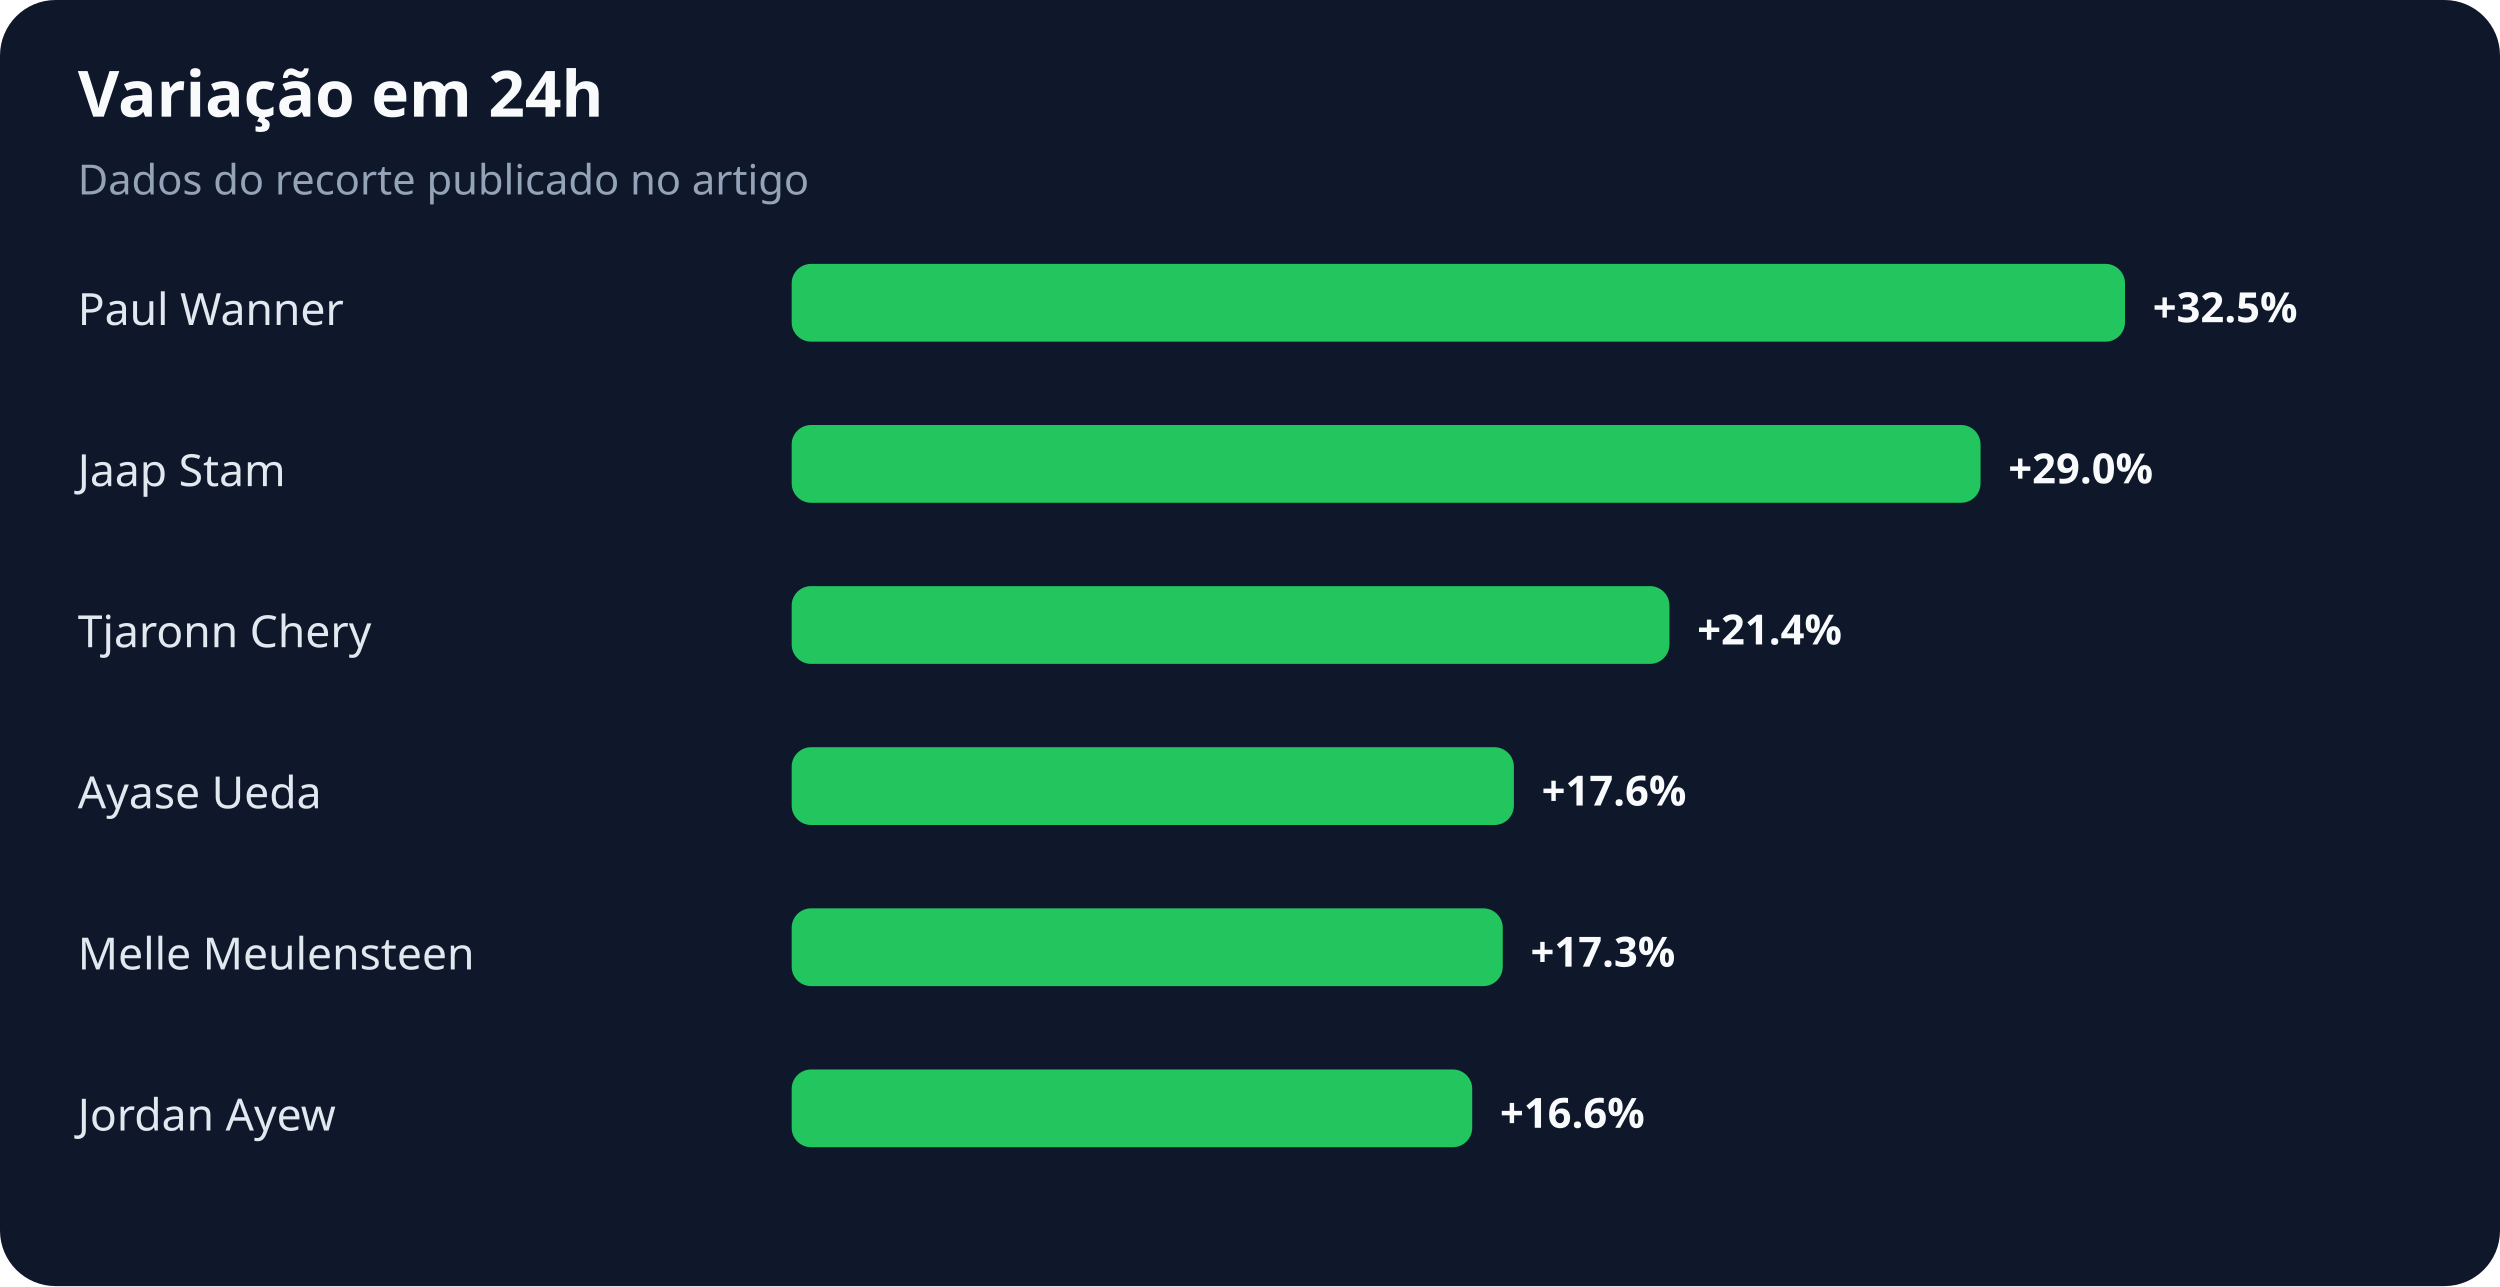
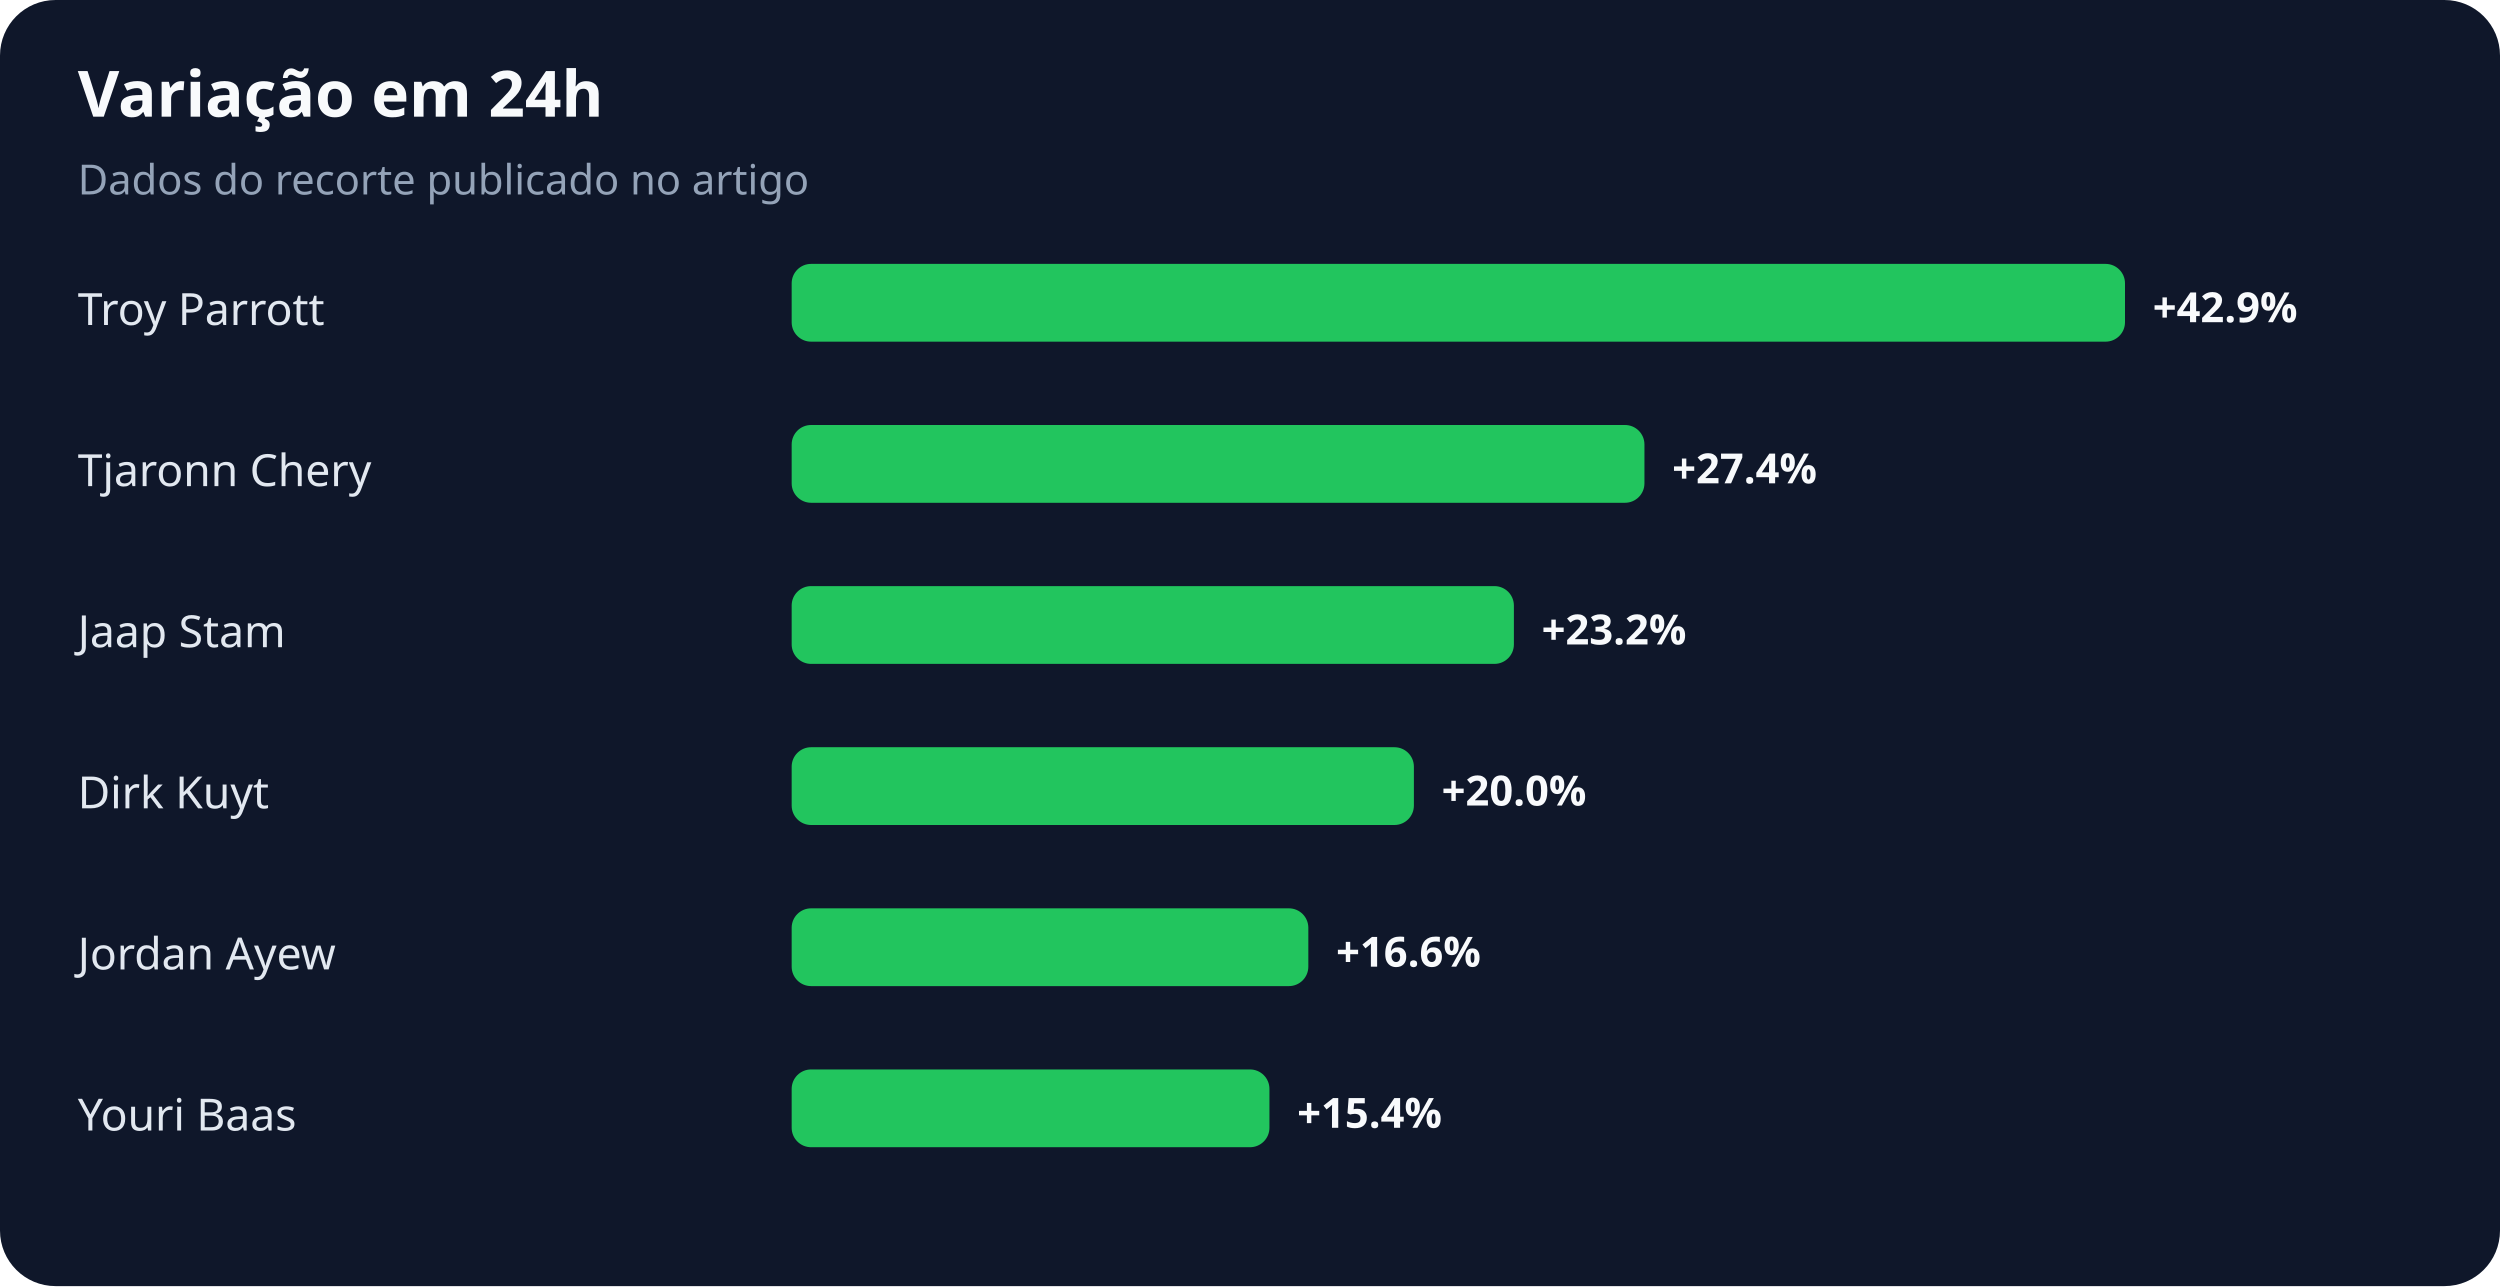
<svg xmlns="http://www.w3.org/2000/svg" width="900" height="463" viewBox="0 0 900 463" role="img" aria-labelledby="title desc">
  <rect width="100%" height="100%" rx="20" fill="#0f172a" />
  <text x="28" y="42" fill="#f8fafc" font-family="system-ui,sans-serif" font-size="23" font-weight="700">Variação em 24h</text>
  <text x="28" y="70" fill="#94a3b8" font-family="system-ui,sans-serif" font-size="15">Dados do recorte publicado no artigo</text>
-   <text x="28" y="117" fill="#e2e8f0" font-family="system-ui,sans-serif" font-size="16">Paul Wanner</text>
+   <text x="28" y="117" fill="#e2e8f0" font-family="system-ui,sans-serif" font-size="16">Troy Parrott</text>
  <rect x="285" y="95" width="480" height="28" rx="7" fill="#22c55e" />
-   <text x="775" y="116" fill="#f8fafc" font-family="system-ui,sans-serif" font-size="15" font-weight="700">+32.5%</text>
-   <text x="28" y="175" fill="#e2e8f0" font-family="system-ui,sans-serif" font-size="16">Jaap Stam</text>
-   <rect x="285" y="153" width="428" height="28" rx="7" fill="#22c55e" />
-   <text x="723" y="174" fill="#f8fafc" font-family="system-ui,sans-serif" font-size="15" font-weight="700">+29.0%</text>
-   <text x="28" y="233" fill="#e2e8f0" font-family="system-ui,sans-serif" font-size="16">Tjaronn Chery</text>
-   <rect x="285" y="211" width="316" height="28" rx="7" fill="#22c55e" />
-   <text x="611" y="232" fill="#f8fafc" font-family="system-ui,sans-serif" font-size="15" font-weight="700">+21.4%</text>
-   <text x="28" y="291" fill="#e2e8f0" font-family="system-ui,sans-serif" font-size="16">Ayase Ueda</text>
-   <rect x="285" y="269" width="260" height="28" rx="7" fill="#22c55e" />
-   <text x="555" y="290" fill="#f8fafc" font-family="system-ui,sans-serif" font-size="15" font-weight="700">+17.6%</text>
-   <text x="28" y="349" fill="#e2e8f0" font-family="system-ui,sans-serif" font-size="16">Melle Meulensteen</text>
-   <rect x="285" y="327" width="256" height="28" rx="7" fill="#22c55e" />
-   <text x="551" y="348" fill="#f8fafc" font-family="system-ui,sans-serif" font-size="15" font-weight="700">+17.3%</text>
-   <text x="28" y="407" fill="#e2e8f0" font-family="system-ui,sans-serif" font-size="16">Jordan Ayew</text>
-   <rect x="285" y="385" width="245" height="28" rx="7" fill="#22c55e" />
-   <text x="540" y="406" fill="#f8fafc" font-family="system-ui,sans-serif" font-size="15" font-weight="700">+16.6%</text>
+   <text x="775" y="116" fill="#f8fafc" font-family="system-ui,sans-serif" font-size="15" font-weight="700">+42.9%</text>
+   <text x="28" y="175" fill="#e2e8f0" font-family="system-ui,sans-serif" font-size="16">Tjaronn Chery</text>
+   <rect x="285" y="153" width="307" height="28" rx="7" fill="#22c55e" />
+   <text x="602" y="174" fill="#f8fafc" font-family="system-ui,sans-serif" font-size="15" font-weight="700">+27.4%</text>
+   <text x="28" y="233" fill="#e2e8f0" font-family="system-ui,sans-serif" font-size="16">Jaap Stam</text>
+   <rect x="285" y="211" width="260" height="28" rx="7" fill="#22c55e" />
+   <text x="555" y="232" fill="#f8fafc" font-family="system-ui,sans-serif" font-size="15" font-weight="700">+23.2%</text>
+   <text x="28" y="291" fill="#e2e8f0" font-family="system-ui,sans-serif" font-size="16">Dirk Kuyt</text>
+   <rect x="285" y="269" width="224" height="28" rx="7" fill="#22c55e" />
+   <text x="519" y="290" fill="#f8fafc" font-family="system-ui,sans-serif" font-size="15" font-weight="700">+20.0%</text>
+   <text x="28" y="349" fill="#e2e8f0" font-family="system-ui,sans-serif" font-size="16">Jordan Ayew</text>
+   <rect x="285" y="327" width="186" height="28" rx="7" fill="#22c55e" />
+   <text x="481" y="348" fill="#f8fafc" font-family="system-ui,sans-serif" font-size="15" font-weight="700">+16.6%</text>
+   <text x="28" y="407" fill="#e2e8f0" font-family="system-ui,sans-serif" font-size="16">Youri Baas</text>
+   <rect x="285" y="385" width="172" height="28" rx="7" fill="#22c55e" />
+   <text x="467" y="406" fill="#f8fafc" font-family="system-ui,sans-serif" font-size="15" font-weight="700">+15.4%</text>
</svg>
